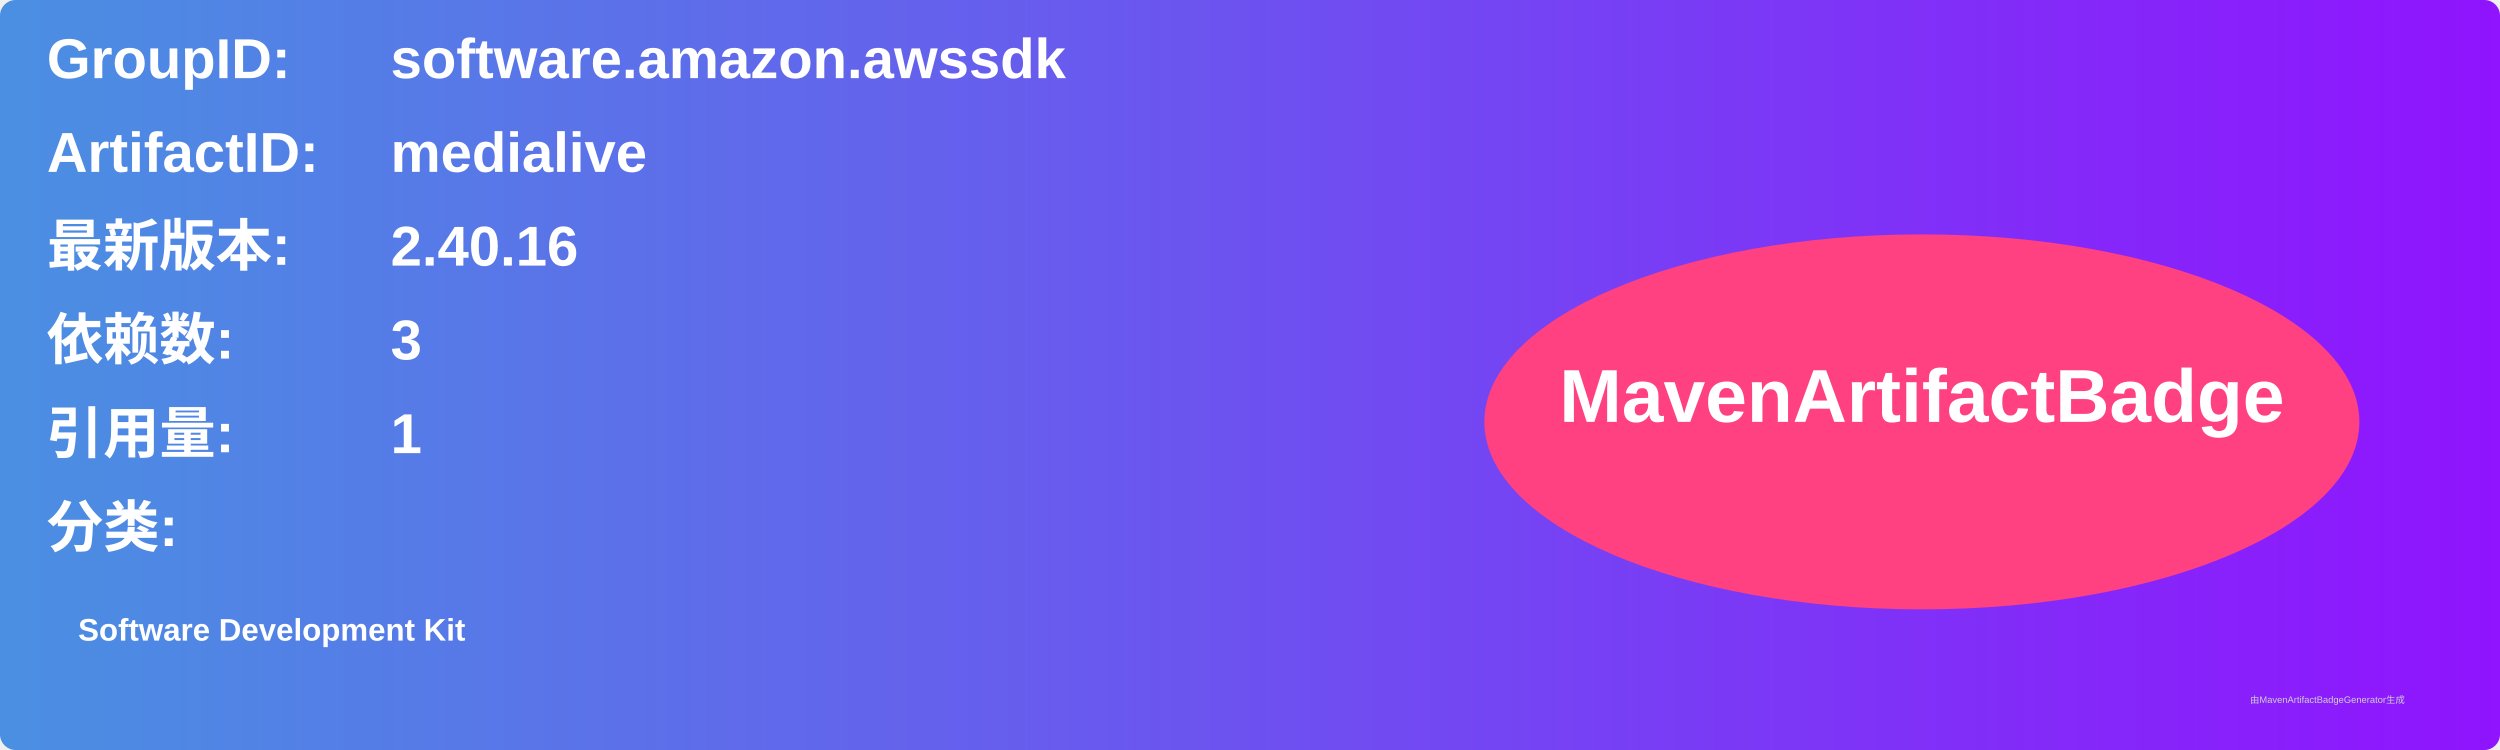
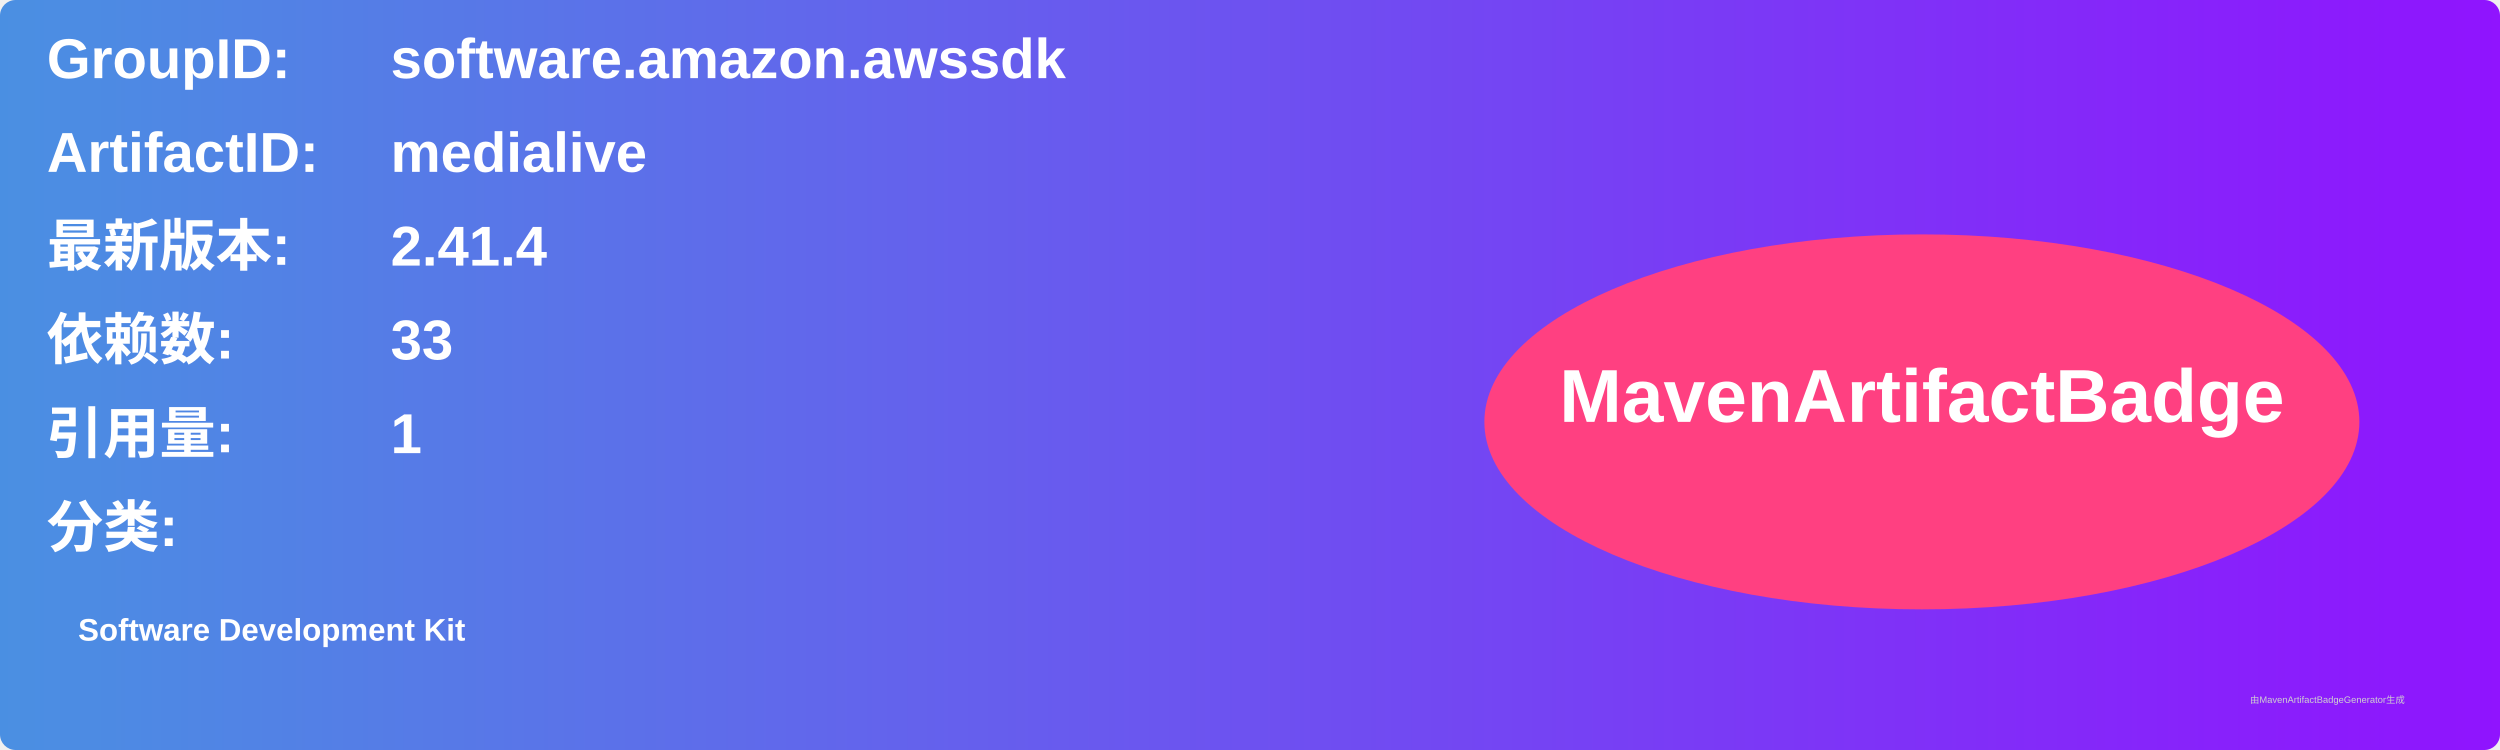
<svg xmlns="http://www.w3.org/2000/svg" width="800" height="240" viewBox="0 0 800 240">
  <linearGradient id="grad" x1="0%" y1="0%" x2="100%" y2="0%">
    <stop offset="0%" stop-color="#4a90e2" />
    <stop offset="100%" stop-color="#9013fe" />
  </linearGradient>
  <rect width="100%" height="100%" rx="5" ry="5" fill="url(#grad)" />
  <g transform="translate(15, 15)">
    <text x="0" y="10" font-family="Arial" font-size="18" fill="white" font-weight="bold" width="260">GroupID:</text>
    <text x="110" y="10" font-family="Arial" font-size="18" fill="white" font-weight="bold" width="460">software.amazon.awssdk</text>
    <text x="0" y="40" font-family="Arial" font-size="18" fill="white" font-weight="bold" width="260">ArtifactID:</text>
    <text x="110" y="40" font-family="Arial" font-size="18" fill="white" font-weight="bold" width="460">medialive</text>
    <text x="0" y="70" font-family="Arial" font-size="18" fill="white" font-weight="bold">最新版本:</text>
    <text x="110" y="70" font-family="Arial" font-size="18" fill="white" font-weight="bold">
-       <tspan font-weight="bold">2.40.16</tspan>
+       <tspan font-weight="bold">2.41.4</tspan>
    </text>
    <text x="0" y="100" font-family="Arial" font-size="18" fill="white" font-weight="bold">依赖数: </text>
    <text x="110" y="100" font-family="Arial" font-size="18" fill="white">
-       <tspan font-weight="bold">3</tspan>
+       <tspan font-weight="bold">33</tspan>
    </text>
    <text x="0" y="130" font-family="Arial" font-size="18" fill="white" font-weight="bold">引用量: </text>
    <text x="110" y="130" font-family="Arial" font-size="18" fill="white">
      <tspan font-weight="bold">1</tspan>
    </text>
    <text x="0" y="160" font-family="Arial" font-size="18" fill="white" font-weight="bold">分类:</text>
    <text x="10" y="190" font-family="Arial" font-size="10" fill="white">
      <tspan font-weight="bold">Software Development Kit</tspan>
    </text>
    <ellipse cx="600" cy="120" rx="140" ry="60" fill="#ff4081" />
    <text x="600" y="120" text-anchor="middle" font-family="Arial" font-size="24" fill="white" font-weight="bold">MavenArtifactBadge</text>
  </g>
  <text x="720" y="225" font-family="Arial" font-size="3" fill="#d0d0d0">由MavenArtifactBadgeGenerator生成</text>
</svg>
